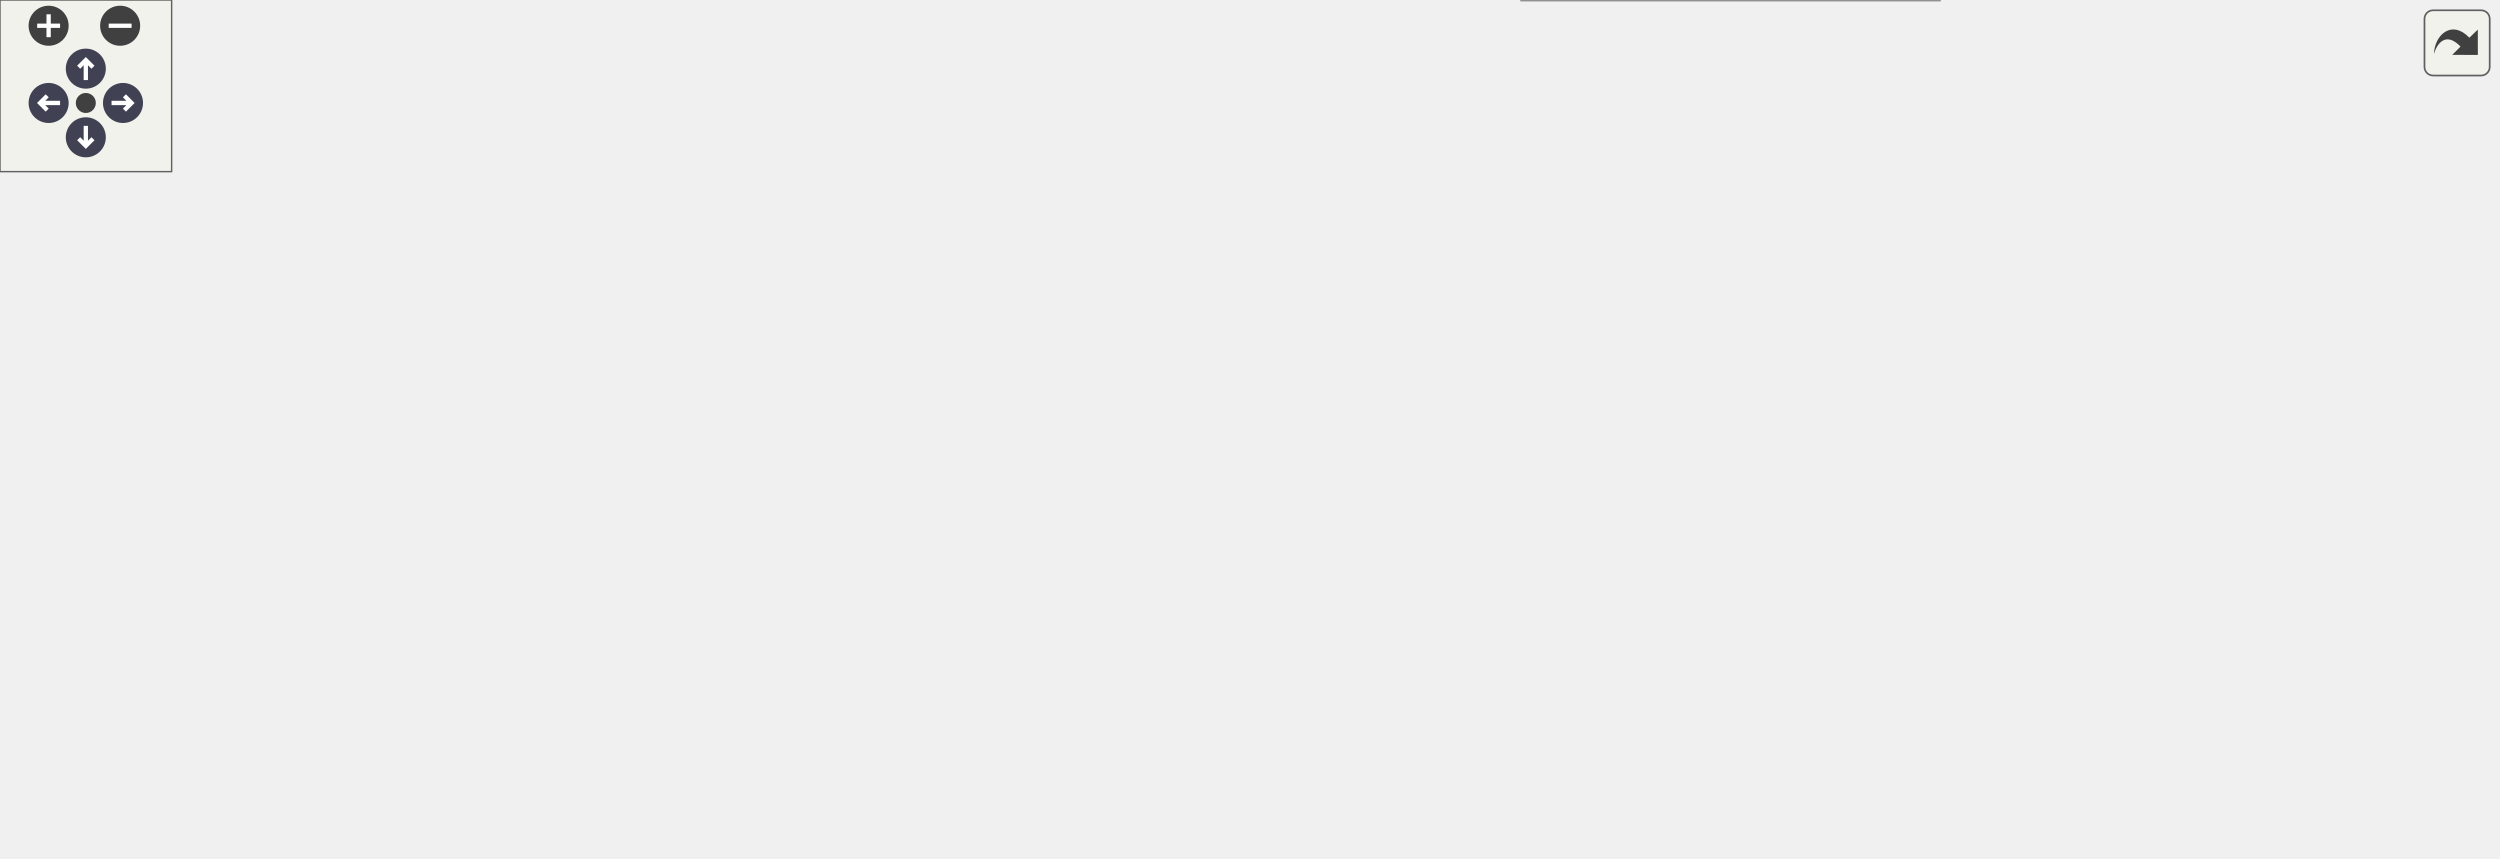
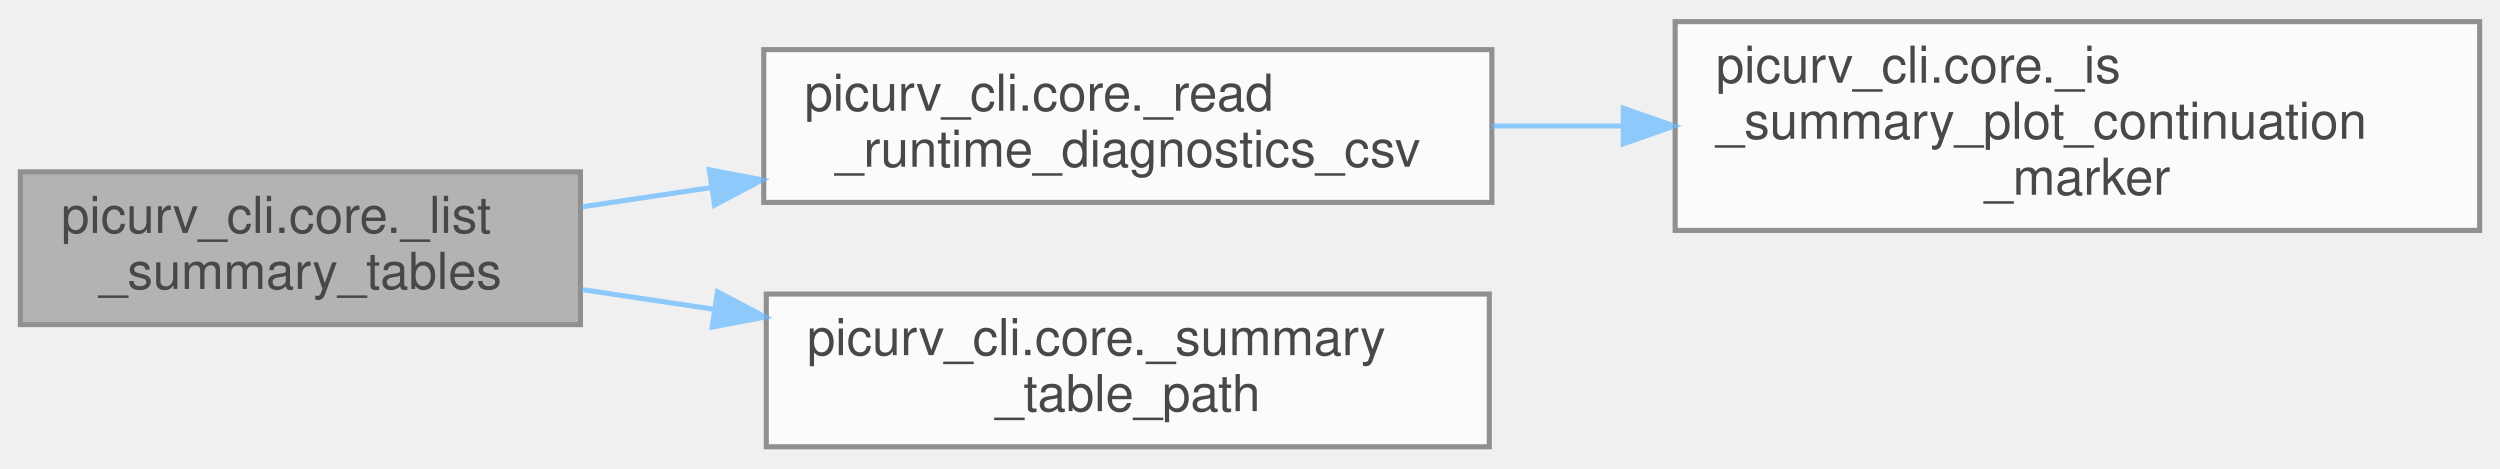
- <svg xmlns="http://www.w3.org/2000/svg" xmlns:xlink="http://www.w3.org/1999/xlink" id="main" version="1.1" xml:space="preserve">
-   <style type="text/css">
+ <svg xmlns="http://www.w3.org/2000/svg" xmlns:xlink="http://www.w3.org/1999/xlink" width="491pt" height="92pt" viewBox="0.00 0.00 491.00 91.50">
+   <svg id="main" version="1.1" xml:space="preserve">
+     <style type="text/css">
.node, .edge {opacity: 0.7;}
.node.selected, .edge.selected {opacity: 1;}
.edge:hover path { stroke: red; }
.edge:hover polygon { stroke: red; fill: red; }
</style>
-   <defs>
-     <circle id="rim" cx="0" cy="0" r="7" />
-     <circle id="rim2" cx="0" cy="0" r="3.5" />
-     <g id="zoomPlus">
-       <use xlink:href="#rim" fill="#404040">
-         <set attributeName="fill" to="#808080" begin="zoomplus.mouseover" end="zoomplus.mouseout" />
-       </use>
-       <path d="M-4,0h8M0,-4v8" fill="none" stroke="white" stroke-width="1.5" pointer-events="none" />
-     </g>
-     <g id="zoomMin">
-       <use xlink:href="#rim" fill="#404040">
-         <set attributeName="fill" to="#808080" begin="zoomminus.mouseover" end="zoomminus.mouseout" />
-       </use>
-       <path d="M-4,0h8" fill="none" stroke="white" stroke-width="1.5" pointer-events="none" />
-     </g>
-     <g id="arrowUp" transform="translate(30 24)">
-       <use xlink:href="#rim" />
-       <path pointer-events="none" fill="none" stroke="white" stroke-width="1.5" d="M0,-3.0v7 M-2.5,-0.5L0,-3.0L2.5,-0.5" />
-     </g>
-     <g id="arrowRight" transform="rotate(90) translate(36 -43)">
-       <use xlink:href="#rim" />
-       <path pointer-events="none" fill="none" stroke="white" stroke-width="1.5" d="M0,-3.0v7 M-2.5,-0.5L0,-3.0L2.5,-0.5" />
-     </g>
-     <g id="arrowDown" transform="rotate(180) translate(-30 -48)">
-       <use xlink:href="#rim" />
-       <path pointer-events="none" fill="none" stroke="white" stroke-width="1.5" d="M0,-3.0v7 M-2.5,-0.5L0,-3.0L2.5,-0.5" />
-     </g>
-     <g id="arrowLeft" transform="rotate(270) translate(-36 17)">
-       <use xlink:href="#rim" />
-       <path pointer-events="none" fill="none" stroke="white" stroke-width="1.5" d="M0,-3.0v7 M-2.5,-0.5L0,-3.0L2.5,-0.5" />
-     </g>
-     <g id="resetDef">
-       <use xlink:href="#rim2" fill="#404040">
-         <set attributeName="fill" to="#808080" begin="reset.mouseover" end="reset.mouseout" />
-       </use>
-     </g>
-   </defs>
-   <svg id="graph" class="graph">
-     <g id="viewport">
-       <g id="Node000001" class="node">
-         <g id="a_Node000001">
-           <a xlink:title="Print the summarize --table names whose CSV this run has, with row counts.">
-             <polygon fill="#999999" stroke="#666666" points="110,-159 0,-159 0,-129 110,-129 110,-159" />
-             <text text-anchor="start" x="8" y="-147" font-family="Helvetica,sans-Serif" font-size="10.00">picurv_cli.core._list</text>
-             <text text-anchor="middle" x="55" y="-136" font-family="Helvetica,sans-Serif" font-size="10.00">_summary_tables</text>
-           </a>
+     <svg id="graph" class="graph">
+       <g id="graph0" class="graph" transform="scale(1 1) rotate(0) translate(4 87.5)">
+         <g id="Node000001" class="node">
+           <g id="a_Node000001">
+             <a xlink:title="Print the summarize --table names whose CSV this run has, with row counts.">
+               <polygon fill="#999999" stroke="#666666" points="110,-54 0,-54 0,-24 110,-24 110,-54" />
+               <text text-anchor="start" x="8" y="-42" font-family="Helvetica,sans-Serif" font-size="10.00">picurv_cli.core._list</text>
+               <text text-anchor="middle" x="55" y="-31" font-family="Helvetica,sans-Serif" font-size="10.00">_summary_tables</text>
+             </a>
+           </g>
+         </g>
+         <g id="Node000002" class="node">
+           <g id="a_Node000002">
+             <a xlink:href="namespacepicurv__cli_1_1core.html#a36c16ecc292836b8cb1bd1d54de19634" target="_top" xlink:title="Yields (segment, row) for each data line of one of the solver's CSV records.">
+               <polygon fill="white" stroke="#666666" points="289,-78 146,-78 146,-48 289,-48 289,-78" />
+               <text text-anchor="start" x="154" y="-66" font-family="Helvetica,sans-Serif" font-size="10.00">picurv_cli.core._read</text>
+               <text text-anchor="middle" x="217.5" y="-55" font-family="Helvetica,sans-Serif" font-size="10.00">_runtime_diagnostics_csv</text>
+             </a>
+           </g>
+         </g>
+         <g id="edge1_Node000001_Node000002" class="edge">
+           <g id="a_edge1_Node000001_Node000002">
+             <a xlink:title=" ">
+               <path fill="none" stroke="#63b8ff" d="M110.34,-47.13C118.51,-48.35 127.08,-49.63 135.66,-50.91" />
+               <polygon fill="#63b8ff" stroke="#63b8ff" points="135.31,-54.4 145.72,-52.42 136.34,-47.47 135.31,-54.4" />
+             </a>
+           </g>
+         </g>
+         <g id="Node000004" class="node">
+           <g id="a_Node000004">
+             <a xlink:href="namespacepicurv__cli_1_1core.html#a163e5db0434a809955460aedbfdcce7c" target="_top" xlink:title="Resolve a summarize --table name to the CSV it prints.">
+               <polygon fill="white" stroke="#666666" points="288.5,-30 146.5,-30 146.5,0 288.5,0 288.5,-30" />
+               <text text-anchor="start" x="154.5" y="-18" font-family="Helvetica,sans-Serif" font-size="10.00">picurv_cli.core._summary</text>
+               <text text-anchor="middle" x="217.5" y="-7" font-family="Helvetica,sans-Serif" font-size="10.00">_table_path</text>
+             </a>
+           </g>
+         </g>
+         <g id="edge3_Node000001_Node000004" class="edge">
+           <g id="a_edge3_Node000001_Node000004">
+             <a xlink:title=" ">
+               <path fill="none" stroke="#63b8ff" d="M110.34,-30.87C118.73,-29.62 127.54,-28.3 136.36,-26.98" />
+               <polygon fill="#63b8ff" stroke="#63b8ff" points="136.91,-30.44 146.28,-25.5 135.88,-23.52 136.91,-30.44" />
+             </a>
+           </g>
+         </g>
+         <g id="Node000003" class="node">
+           <g id="a_Node000003">
+             <a xlink:href="namespacepicurv__cli_1_1core.html#ab603798d64081355b0341516f596e032" target="_top" xlink:title="Return whether a log line starts a new continuation segment.">
+               <polygon fill="white" stroke="#666666" points="483,-83.5 325,-83.5 325,-42.5 483,-42.5 483,-83.5" />
+               <text text-anchor="start" x="333" y="-71.5" font-family="Helvetica,sans-Serif" font-size="10.00">picurv_cli.core._is</text>
+               <text text-anchor="start" x="333" y="-60.5" font-family="Helvetica,sans-Serif" font-size="10.00">_summary_plot_continuation</text>
+               <text text-anchor="middle" x="404" y="-49.5" font-family="Helvetica,sans-Serif" font-size="10.00">_marker</text>
+             </a>
+           </g>
+         </g>
+         <g id="edge2_Node000002_Node000003" class="edge">
+           <g id="a_edge2_Node000002_Node000003">
+             <a xlink:title=" ">
+               <path fill="none" stroke="#63b8ff" d="M289.04,-63C297.45,-63 306.11,-63 314.73,-63" />
+               <polygon fill="#63b8ff" stroke="#63b8ff" points="314.81,-66.5 324.81,-63 314.81,-59.5 314.81,-66.5" />
+             </a>
+           </g>
        </g>
      </g>
-       <g id="Node000002" class="node">
-         <g id="a_Node000002">
-           <a xlink:href="namespacepicurv__cli_1_1core.html#a36c16ecc292836b8cb1bd1d54de19634" target="_top" xlink:title="Yields (segment, row) for each data line of one of the solver's CSV records.">
-             <polygon fill="white" stroke="#666666" points="289,-184 146,-184 146,-154 289,-154 289,-184" />
-             <text text-anchor="start" x="154" y="-172" font-family="Helvetica,sans-Serif" font-size="10.00">picurv_cli.core._read</text>
-             <text text-anchor="middle" x="217.5" y="-161" font-family="Helvetica,sans-Serif" font-size="10.00">_runtime_diagnostics_csv</text>
-           </a>
-         </g>
-       </g>
-       <g id="edge1_Node000001_Node000002" class="edge">
-         <g id="a_edge1_Node000001_Node000002">
-           <a xlink:title=" ">
-             <path fill="none" stroke="#63b8ff" d="M110.34,-152.46C118.51,-153.74 127.08,-155.07 135.66,-156.41" />
-             <polygon fill="#63b8ff" stroke="#63b8ff" points="135.3,-159.89 145.72,-157.97 136.37,-152.98 135.3,-159.89" />
-           </a>
-         </g>
-       </g>
-       <g id="Node000004" class="node">
-         <g id="a_Node000004">
-           <a xlink:href="namespacepicurv__cli_1_1core.html#a163e5db0434a809955460aedbfdcce7c" target="_top" xlink:title="Resolve a summarize --table name to the CSV it prints.">
-             <polygon fill="white" stroke="#666666" points="288.5,-135 146.5,-135 146.5,-105 288.5,-105 288.5,-135" />
-             <text text-anchor="start" x="154.5" y="-123" font-family="Helvetica,sans-Serif" font-size="10.00">picurv_cli.core._summary</text>
-             <text text-anchor="middle" x="217.5" y="-112" font-family="Helvetica,sans-Serif" font-size="10.00">_table_path</text>
-           </a>
-         </g>
-       </g>
-       <g id="edge3_Node000001_Node000004" class="edge">
-         <g id="a_edge3_Node000001_Node000004">
-           <a xlink:title=" ">
-             <path fill="none" stroke="#63b8ff" d="M110.34,-135.87C118.73,-134.62 127.54,-133.3 136.36,-131.98" />
-             <polygon fill="#63b8ff" stroke="#63b8ff" points="136.91,-135.44 146.28,-130.5 135.88,-128.52 136.91,-135.44" />
-           </a>
-         </g>
-       </g>
-       <g id="Node000003" class="node">
-         <g id="a_Node000003">
-           <a xlink:href="namespacepicurv__cli_1_1core.html#ab603798d64081355b0341516f596e032" target="_top" xlink:title="Return whether a log line starts a new continuation segment.">
-             <polygon fill="white" stroke="#666666" points="483,-191.5 325,-191.5 325,-150.5 483,-150.5 483,-191.5" />
-             <text text-anchor="start" x="333" y="-179.5" font-family="Helvetica,sans-Serif" font-size="10.00">picurv_cli.core._is</text>
-             <text text-anchor="start" x="333" y="-168.5" font-family="Helvetica,sans-Serif" font-size="10.00">_summary_plot_continuation</text>
-             <text text-anchor="middle" x="404" y="-157.5" font-family="Helvetica,sans-Serif" font-size="10.00">_marker</text>
-           </a>
-         </g>
-       </g>
-       <g id="edge2_Node000002_Node000003" class="edge">
-         <g id="a_edge2_Node000002_Node000003">
-           <a xlink:title=" ">
-             <path fill="none" stroke="#63b8ff" d="M289.04,-169.76C297.45,-169.86 306.11,-169.95 314.73,-170.04" />
-             <polygon fill="#63b8ff" stroke="#63b8ff" points="314.77,-173.54 324.81,-170.15 314.85,-166.54 314.77,-173.54" />
-           </a>
-         </g>
-       </g>
-       <g id="Node000005" class="node">
-         <g id="a_Node000005">
-           <a xlink:href="namespacepicurv__cli_1_1core.html#a94b8df304d37982e63e5bb6d4ea465be" target="_top" xlink:title="Resolve monitor diagnostics config and default run-local log paths.">
-             <polygon fill="white" stroke="#666666" points="467,-132 341,-132 341,-102 467,-102 467,-132" />
-             <text text-anchor="start" x="349" y="-120" font-family="Helvetica,sans-Serif" font-size="10.00">picurv_cli.core.resolve</text>
-             <text text-anchor="middle" x="404" y="-109" font-family="Helvetica,sans-Serif" font-size="10.00">_diagnostics_config</text>
-           </a>
-         </g>
-       </g>
-       <g id="edge4_Node000004_Node000005" class="edge">
-         <g id="a_edge4_Node000004_Node000005">
-           <a xlink:title=" ">
-             <path fill="none" stroke="#63b8ff" d="M288.51,-118.86C302.38,-118.64 316.95,-118.4 330.88,-118.17" />
-             <polygon fill="#63b8ff" stroke="#63b8ff" points="330.95,-121.67 340.9,-118.01 330.84,-114.67 330.95,-121.67" />
-           </a>
-         </g>
-       </g>
-       <g id="Node000006" class="node">
-         <g id="a_Node000006">
-           <a xlink:href="namespacepicurv__cli_1_1core.html#af149b285477fcb4a06f5063ade41609b" target="_top" xlink:title="Validate a diagnostics boolean value.">
-             <polygon fill="white" stroke="#666666" points="691,-239.5 519,-239.5 519,-220.5 691,-220.5 691,-239.5" />
-             <text text-anchor="middle" x="605" y="-227.5" font-family="Helvetica,sans-Serif" font-size="10.00">picurv_cli.core._diagnostic_bool</text>
-           </a>
-         </g>
-       </g>
-       <g id="edge5_Node000005_Node000006" class="edge">
-         <g id="a_edge5_Node000005_Node000006">
-           <a xlink:title=" ">
-             <path fill="none" stroke="#63b8ff" d="M467.03,-131.75C472.77,-134.59 478.21,-137.97 483,-142 509.45,-164.28 491.57,-189.93 519,-211 521.36,-212.81 523.86,-214.46 526.47,-215.96" />
-             <polygon fill="#63b8ff" stroke="#63b8ff" points="525.15,-219.21 535.67,-220.48 528.24,-212.93 525.15,-219.21" />
-           </a>
-         </g>
-       </g>
-       <g id="Node000007" class="node">
-         <g id="a_Node000007">
-           <a xlink:href="namespacepicurv__cli_1_1core.html#ab161da39a2423e50f2fdc660ba1c6e28" target="_top" xlink:title="Validate a diagnostics value that can be false, true, or &quot;all&quot;.">
-             <polygon fill="white" stroke="#666666" points="678,-202 532,-202 532,-172 678,-172 678,-202" />
-             <text text-anchor="start" x="540" y="-190" font-family="Helvetica,sans-Serif" font-size="10.00">picurv_cli.core._diagnostic</text>
-             <text text-anchor="middle" x="605" y="-179" font-family="Helvetica,sans-Serif" font-size="10.00">_bool_or_all</text>
-           </a>
-         </g>
-       </g>
-       <g id="edge6_Node000005_Node000007" class="edge">
-         <g id="a_edge6_Node000005_Node000007">
-           <a xlink:title=" ">
-             <path fill="none" stroke="#63b8ff" d="M457.62,-132.13C466.22,-135.1 474.95,-138.41 483,-142 499.92,-149.54 501.95,-155.76 519,-163 523.73,-165.01 528.68,-166.9 533.71,-168.68" />
-             <polygon fill="#63b8ff" stroke="#63b8ff" points="532.85,-172.08 543.44,-171.94 535.07,-165.45 532.85,-172.08" />
-           </a>
-         </g>
-       </g>
-       <g id="Node000008" class="node">
-         <g id="a_Node000008">
-           <a xlink:href="namespacepicurv__cli_1_1core.html#a9c056848bb52e4c03c9e407a5555b4bd" target="_top" xlink:title="Validate a diagnostics value that can be false, true, or a path/viewer string.">
-             <polygon fill="white" stroke="#666666" points="678,-154 532,-154 532,-124 678,-124 678,-154" />
-             <text text-anchor="start" x="540" y="-142" font-family="Helvetica,sans-Serif" font-size="10.00">picurv_cli.core._diagnostic</text>
-             <text text-anchor="middle" x="605" y="-131" font-family="Helvetica,sans-Serif" font-size="10.00">_bool_or_path</text>
-           </a>
-         </g>
-       </g>
-       <g id="edge7_Node000005_Node000008" class="edge">
-         <g id="a_edge7_Node000005_Node000008">
-           <a xlink:title=" ">
-             <path fill="none" stroke="#63b8ff" d="M467.15,-123.87C484.47,-125.79 503.55,-127.9 521.83,-129.92" />
-             <polygon fill="#63b8ff" stroke="#63b8ff" points="521.57,-133.41 531.89,-131.03 522.34,-126.45 521.57,-133.41" />
-           </a>
-         </g>
-       </g>
-       <g id="Node000009" class="node">
-         <g id="a_Node000009">
-           <a xlink:href="namespacepicurv__cli_1_1core.html#ae763e9e082905f88fcc27598d1ecc59c" target="_top" xlink:title="Return an absolute run-local diagnostics file path.">
-             <polygon fill="white" stroke="#666666" points="873,-70 727,-70 727,-40 873,-40 873,-70" />
-             <text text-anchor="start" x="735" y="-58" font-family="Helvetica,sans-Serif" font-size="10.00">picurv_cli.core._diagnostic</text>
-             <text text-anchor="middle" x="800" y="-47" font-family="Helvetica,sans-Serif" font-size="10.00">_default_file</text>
-           </a>
-         </g>
-       </g>
-       <g id="edge8_Node000005_Node000009" class="edge">
-         <g id="a_edge8_Node000005_Node000009">
-           <a xlink:title=" ">
-             <path fill="none" stroke="#63b8ff" d="M467.1,-109.44C525.15,-102.11 614.16,-90.19 691,-77 699.93,-75.47 709.26,-73.75 718.52,-71.96" />
-             <polygon fill="#63b8ff" stroke="#63b8ff" points="719.39,-75.36 728.53,-70.01 718.05,-68.49 719.39,-75.36" />
-           </a>
-         </g>
-       </g>
-       <g id="Node000010" class="node">
-         <g id="a_Node000010">
-           <a xlink:href="namespacepicurv__cli_1_1core.html#a86f1b569b6a21612d5f4189177eb2a3d" target="_top" xlink:title="Validate PETSc info logging configuration.">
-             <polygon fill="white" stroke="#666666" points="690,-67.5 520,-67.5 520,-48.5 690,-48.5 690,-67.5" />
-             <text text-anchor="middle" x="605" y="-55.5" font-family="Helvetica,sans-Serif" font-size="10.00">picurv_cli.core._diagnostic_info</text>
-           </a>
-         </g>
-       </g>
-       <g id="edge9_Node000005_Node000010" class="edge">
-         <g id="a_edge9_Node000005_Node000010">
-           <a xlink:title=" ">
-             <path fill="none" stroke="#63b8ff" d="M453.19,-101.94C473.47,-95.67 497.35,-88.38 519,-82 532.24,-78.1 546.69,-73.97 559.85,-70.26" />
-             <polygon fill="#63b8ff" stroke="#63b8ff" points="560.94,-73.59 569.62,-67.52 559.05,-66.85 560.94,-73.59" />
-           </a>
-         </g>
-       </g>
-       <g id="Node000011" class="node">
-         <g id="a_Node000011">
-           <a xlink:href="namespacepicurv__cli_1_1core.html#a4628044535fb060c2ea1504909499ac1" target="_top" xlink:title="Resolve true/string diagnostics values to a concrete file path.">
-             <polygon fill="white" stroke="#666666" points="678,-30 532,-30 532,0 678,0 678,-30" />
-             <text text-anchor="start" x="540" y="-18" font-family="Helvetica,sans-Serif" font-size="10.00">picurv_cli.core._diagnostic</text>
-             <text text-anchor="middle" x="605" y="-7" font-family="Helvetica,sans-Serif" font-size="10.00">_resolve_path_or_default</text>
-           </a>
-         </g>
-       </g>
-       <g id="edge10_Node000005_Node000011" class="edge">
-         <g id="a_edge10_Node000005_Node000011">
-           <a xlink:title=" ">
-             <path fill="none" stroke="#63b8ff" d="M423.22,-101.74C444.82,-84.33 482.51,-56.07 519,-39 523.1,-37.08 527.37,-35.29 531.74,-33.62" />
-             <polygon fill="#63b8ff" stroke="#63b8ff" points="533.18,-36.82 541.4,-30.15 530.81,-30.23 533.18,-36.82" />
-           </a>
-         </g>
-       </g>
-       <g id="edge11_Node000011_Node000009" class="edge">
-         <g id="a_edge11_Node000011_Node000009">
-           <a xlink:title=" ">
-             <path fill="none" stroke="#63b8ff" d="M678.14,-29.95C690.85,-32.59 704.17,-35.35 717.13,-38.03" />
-             <polygon fill="#63b8ff" stroke="#63b8ff" points="716.44,-41.46 726.95,-40.07 717.87,-34.61 716.44,-41.46" />
-           </a>
-         </g>
-       </g>
-     </g>
-   </svg>
-   <g id="navigator" transform="translate(0 0)" fill="#404254">
-     <rect fill="#f2f5e9" fill-opacity="0.5" stroke="#606060" stroke-width=".5" x="0" y="0" width="60" height="60" />
-     <use id="zoomplus" xlink:href="#zoomPlus" x="17" y="9" />
-     <use id="zoomminus" xlink:href="#zoomMin" x="42" y="9" />
-     <use id="reset" xlink:href="#resetDef" x="30" y="36" />
-     <use id="arrowup" xlink:href="#arrowUp" x="0" y="0" />
-     <use id="arrowright" xlink:href="#arrowRight" x="0" y="0" />
-     <use id="arrowdown" xlink:href="#arrowDown" x="0" y="0" />
-     <use id="arrowleft" xlink:href="#arrowLeft" x="0" y="0" />
-   </g>
-   <svg viewBox="0 0 15 15" width="100%" height="30px" preserveAspectRatio="xMaxYMin meet">
-     <g id="arrow_out" transform="scale(0.3 0.3)">
-       <a xlink:href="namespacepicurv__cli_1_1core_a7d403b65003dbad48273960cb8652af7_cgraph_org.svg" target="_base">
-         <rect id="button" ry="5" rx="5" y="6" x="6" height="38" width="38" fill="#f2f5e9" fill-opacity="0.5" stroke="#606060" stroke-width="1.0" />
-         <path id="arrow" d="M 11.5,31.437 C 11.94,20.098 22.043,11.323 32.159,21.979 L 37.069,17.246 C 37.069,17.246 37.088,32 37.088,32 L 22.16,31.978 C 22.16,31.978 26.998,27.14 26.998,27.14 C 18.529,18.264 13.292,25.23 11.5,31.437 z" style="fill:#404040;" />
-       </a>
-     </g>
+     </svg>
  </svg>
  <style type="text/css">

[data-mouse-over-selected='false'] { opacity: 0.7; }
[data-mouse-over-selected='true']  { opacity: 1.0; }

</style>
</svg>
